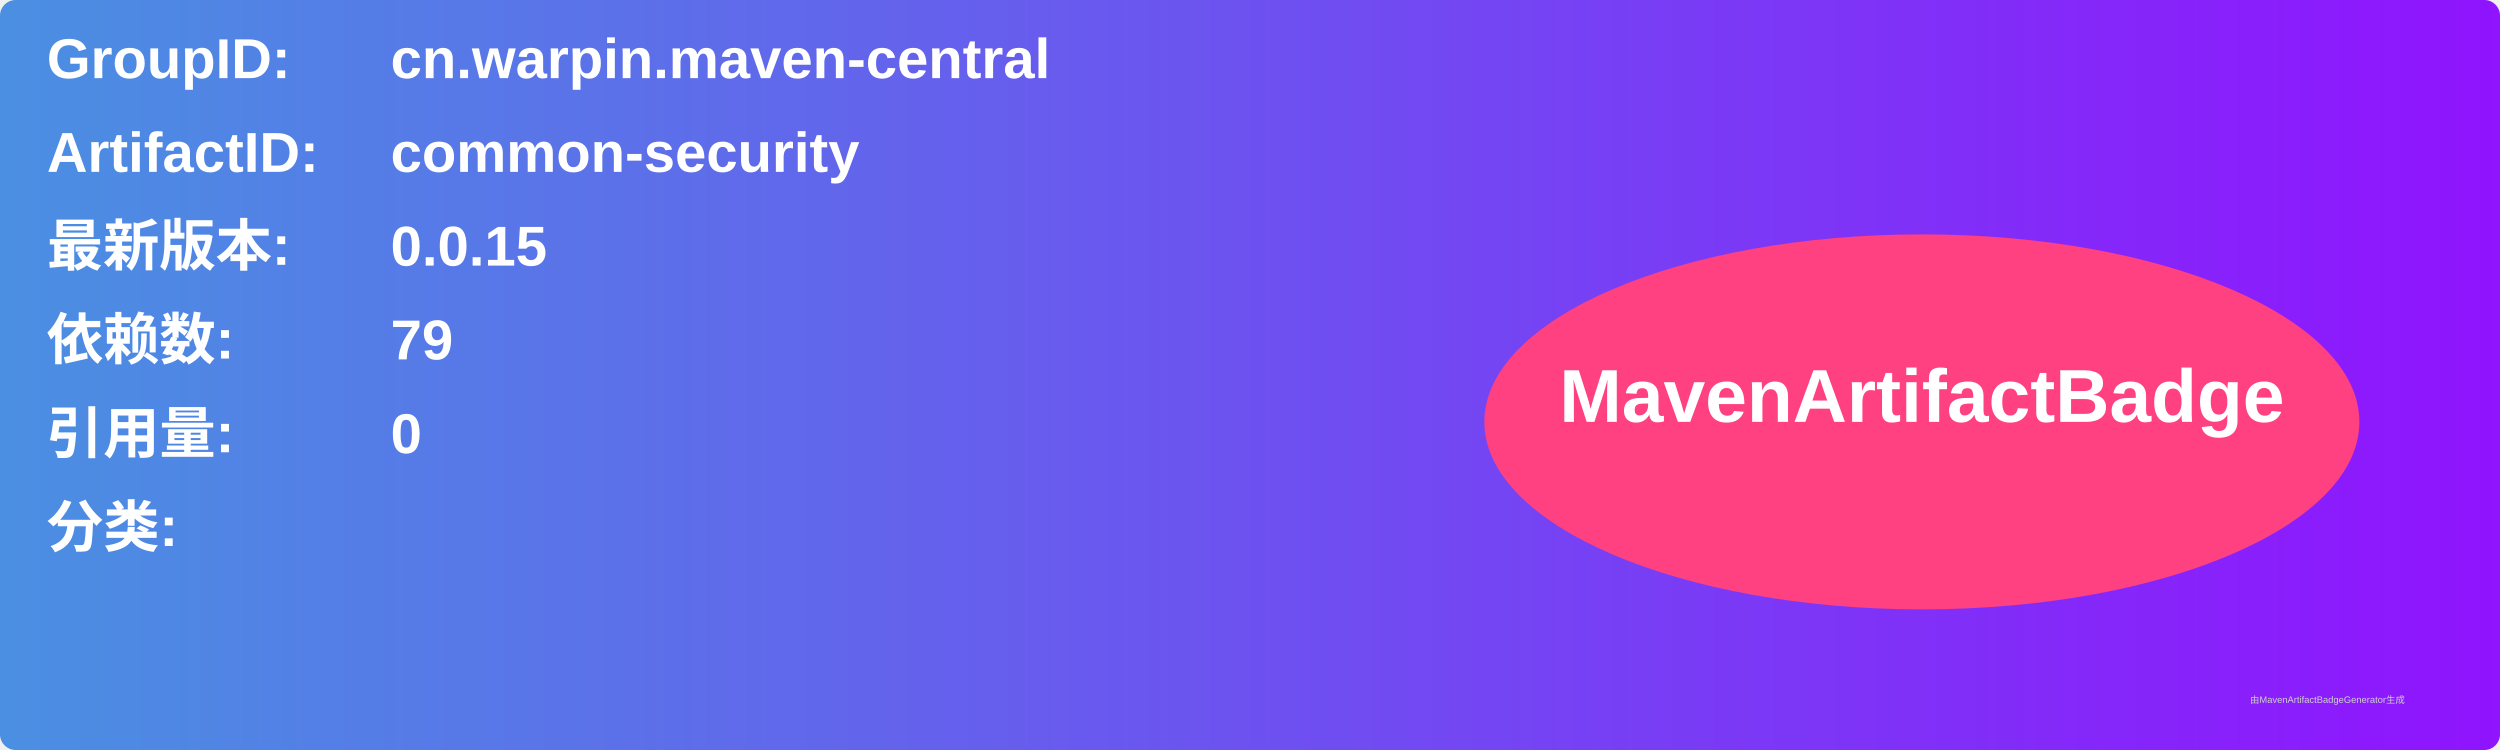
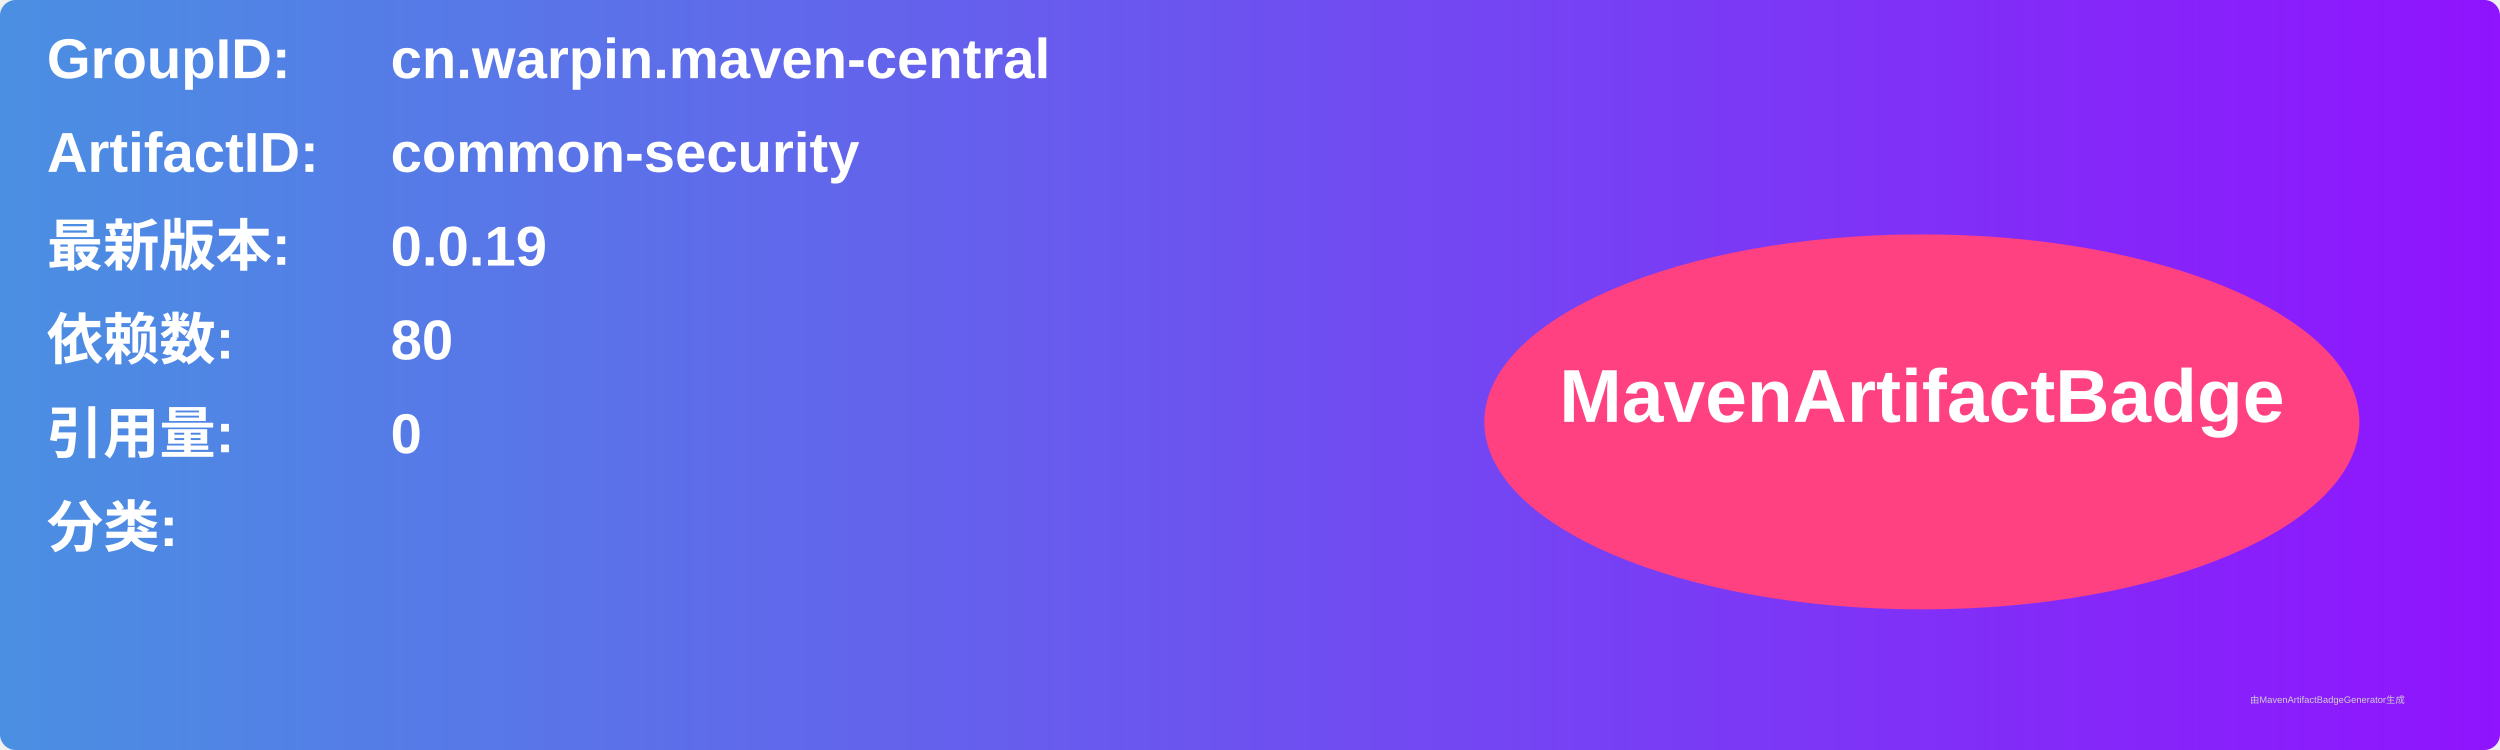
<svg xmlns="http://www.w3.org/2000/svg" width="800" height="240" viewBox="0 0 800 240">
  <linearGradient id="grad" x1="0%" y1="0%" x2="100%" y2="0%">
    <stop offset="0%" stop-color="#4a90e2" />
    <stop offset="100%" stop-color="#9013fe" />
  </linearGradient>
  <rect width="100%" height="100%" rx="5" ry="5" fill="url(#grad)" />
  <g transform="translate(15, 15)">
    <text x="0" y="10" font-family="Arial" font-size="18" fill="white" font-weight="bold" width="260">GroupID:</text>
    <text x="110" y="10" font-family="Arial" font-size="18" fill="white" font-weight="bold" width="460">cn.warpin.maven-central</text>
    <text x="0" y="40" font-family="Arial" font-size="18" fill="white" font-weight="bold" width="260">ArtifactID:</text>
    <text x="110" y="40" font-family="Arial" font-size="18" fill="white" font-weight="bold" width="460">common-security</text>
    <text x="0" y="70" font-family="Arial" font-size="18" fill="white" font-weight="bold">最新版本:</text>
    <text x="110" y="70" font-family="Arial" font-size="18" fill="white" font-weight="bold">
-       <tspan font-weight="bold">0.0.15</tspan>
+       <tspan font-weight="bold">0.0.19</tspan>
    </text>
    <text x="0" y="100" font-family="Arial" font-size="18" fill="white" font-weight="bold">依赖数: </text>
    <text x="110" y="100" font-family="Arial" font-size="18" fill="white">
-       <tspan font-weight="bold">79</tspan>
+       <tspan font-weight="bold">80</tspan>
    </text>
    <text x="0" y="130" font-family="Arial" font-size="18" fill="white" font-weight="bold">引用量: </text>
    <text x="110" y="130" font-family="Arial" font-size="18" fill="white">
      <tspan font-weight="bold">0</tspan>
    </text>
    <text x="0" y="160" font-family="Arial" font-size="18" fill="white" font-weight="bold">分类:</text>
    <text x="10" y="190" font-family="Arial" font-size="10" fill="white">
      <tspan font-weight="bold" />
    </text>
    <ellipse cx="600" cy="120" rx="140" ry="60" fill="#ff4081" />
    <text x="600" y="120" text-anchor="middle" font-family="Arial" font-size="24" fill="white" font-weight="bold">MavenArtifactBadge</text>
  </g>
  <text x="720" y="225" font-family="Arial" font-size="3" fill="#d0d0d0">由MavenArtifactBadgeGenerator生成</text>
</svg>
